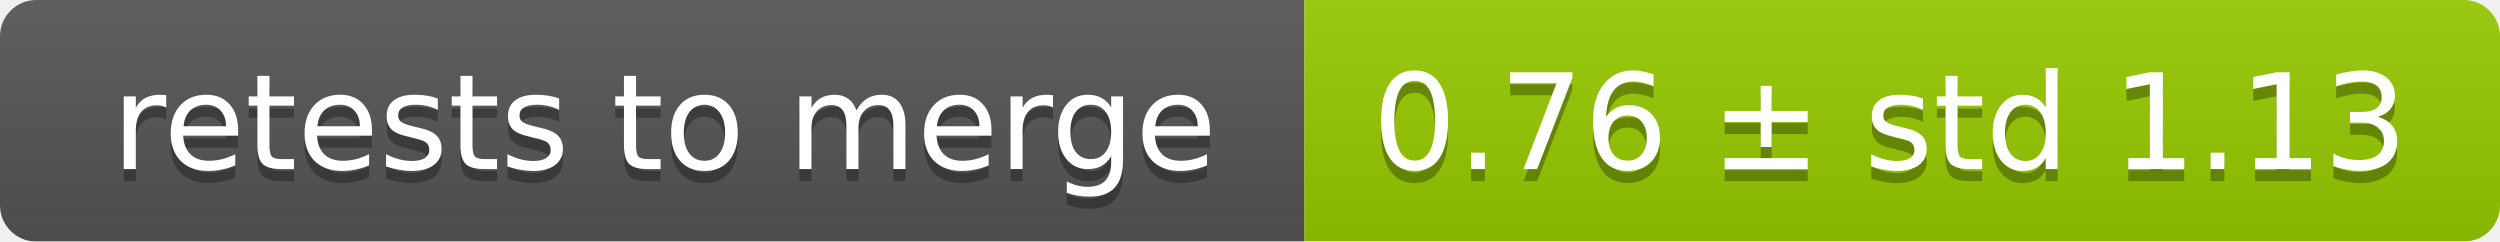
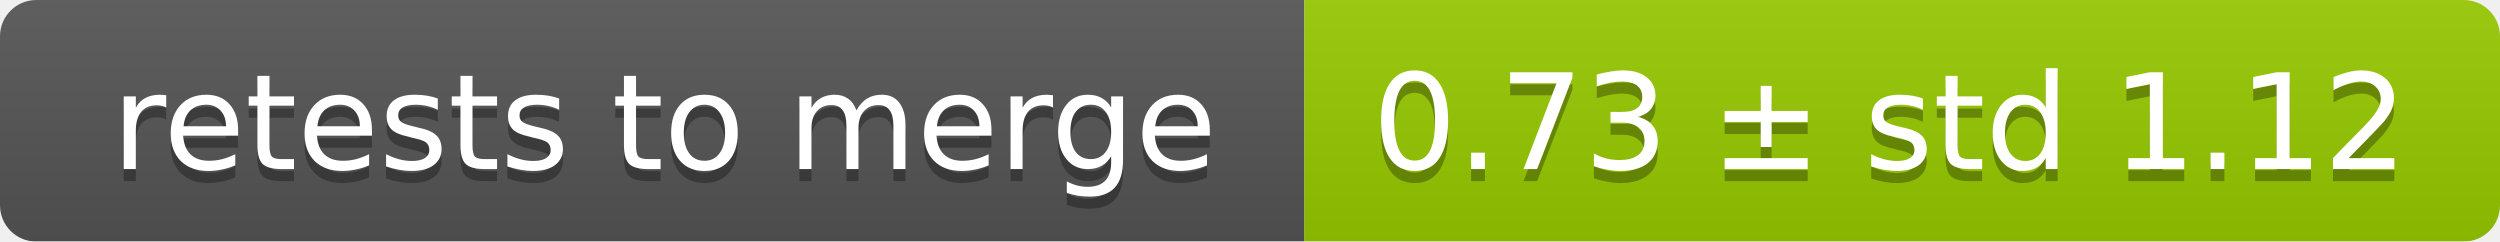
<svg xmlns="http://www.w3.org/2000/svg" width="207" height="20">
  <linearGradient id="smooth" x2="0" y2="100%">
    <stop offset="0" stop-color="#bbb" stop-opacity=".1" />
    <stop offset="1" stop-opacity=".1" />
  </linearGradient>
  <mask id="round">
    <rect width="207" height="20" rx="3" fill="#fff" />
  </mask>
  <g mask="url(#round)">
    <rect width="108" height="20" fill="#555" />
    <rect x="108" width="99" height="20" fill="#97ca00" />
    <rect width="207" height="20" fill="url(#smooth)" />
  </g>
  <g fill="#fff" text-anchor="middle" font-family="DejaVu Sans,Verdana,Geneva,sans-serif" font-size="11">
    <text x="55" y="15" fill="#010101" fill-opacity=".3">retests to merge</text>
    <text x="55" y="14">retests to merge</text>
-     <text x="156.5" y="15" fill="#010101" fill-opacity=".3">0.76 ± std 1.13</text>
-     <text x="156.5" y="14">0.76 ± std 1.13</text>
+     <text x="156.5" y="15" fill="#010101" fill-opacity=".3">0.73 ± std 1.12</text>
+     <text x="156.5" y="14">0.73 ± std 1.12</text>
  </g>
</svg>
